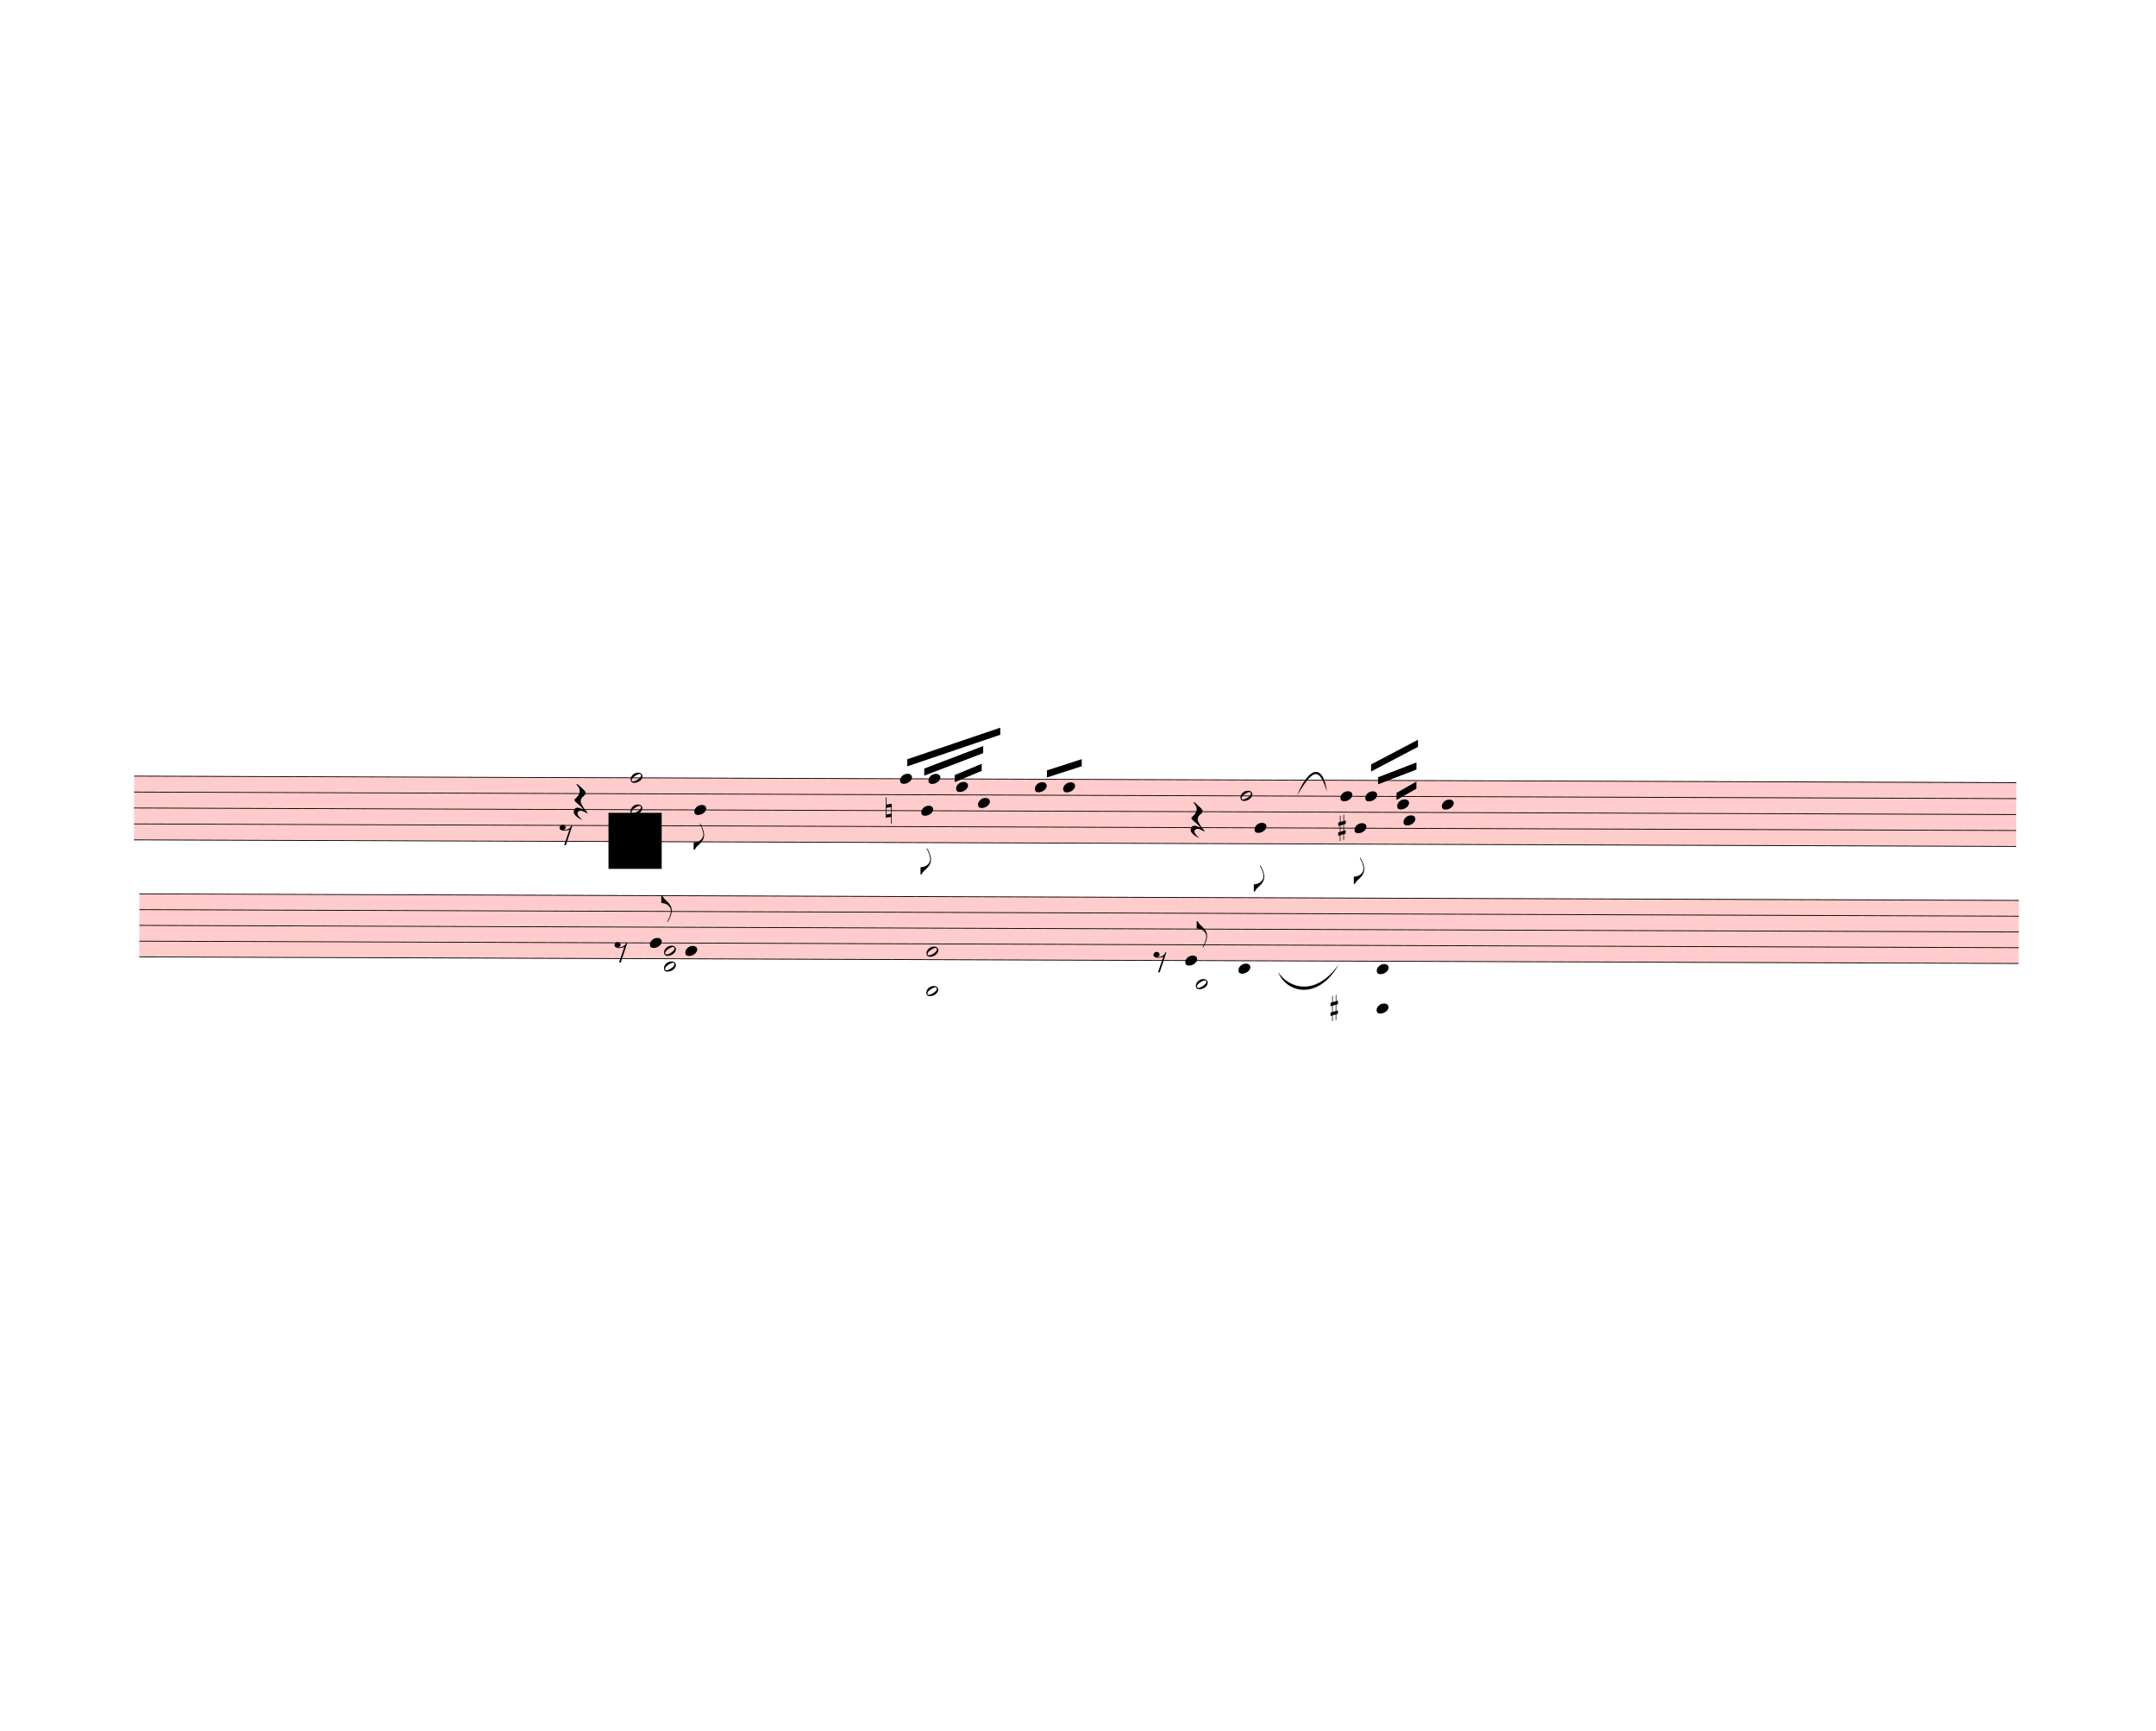
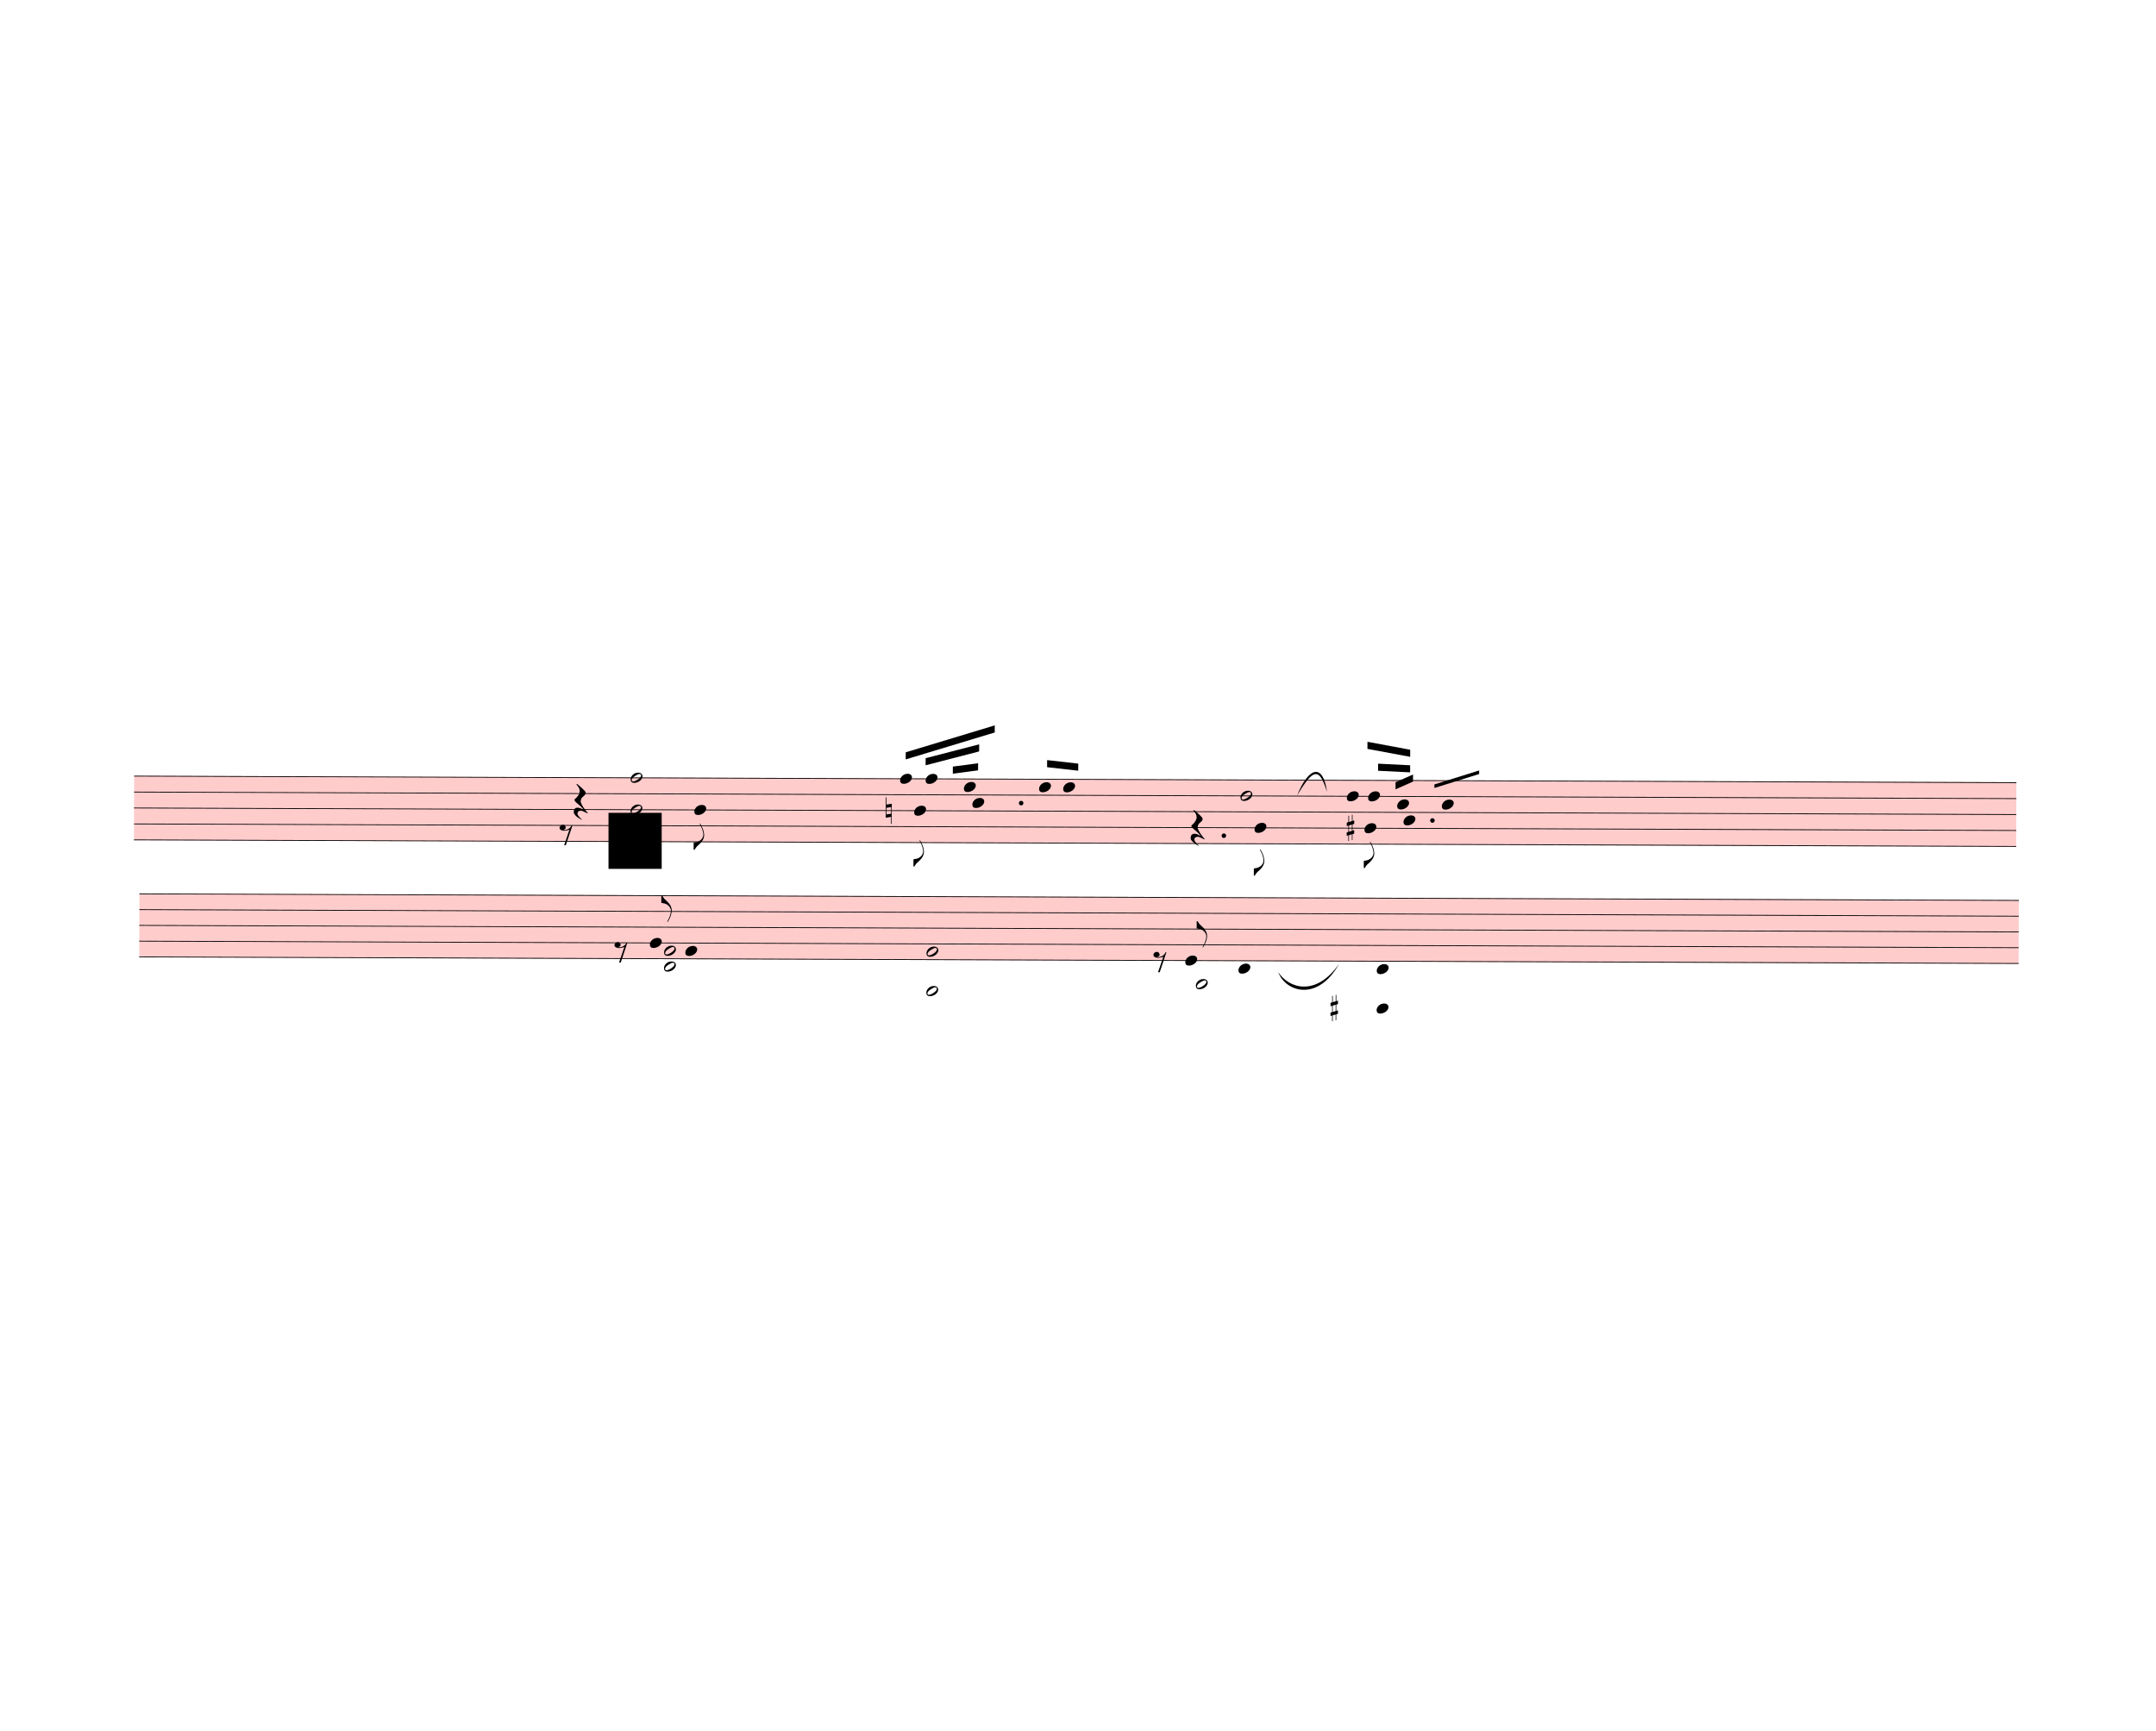
<svg xmlns="http://www.w3.org/2000/svg" width="760px" height="610px" viewBox="0 0 27360 21960" version="1.1" overflow="visible">
  <defs>
    <style type="text/css">
    /* .staff * {
      fill: #000;
      stroke: #000;
    }

    .deletionBack {
      fill: #00000033;
    } */
  </style>
    <symbol id="sym_notehead_quarter" viewBox="0 0 1000 1000" overflow="inherit">
      <path transform="scale(1,-1)" d="M0 -39c0 68 73 172 200 172c66 0 114 -37 114 -95c0 -84 -106 -171 -218 -171c-64 0 -96 30 -96 94z" />
    </symbol>
    <symbol id="sym_flag_eighth_down" viewBox="0 0 1000 1000" overflow="inherit">
      <path transform="scale(1,-1)" d="M179 646c-4 8 -17 30 -18 33l-4 10c0 3 2 5 5 5s7 -2 13 -7c23 -33 46 -81 66 -132c22 -57 35 -125 35 -163c0 -104 -60 -183 -122 -241c-63 -59 -57 -53 -61 -56c-38 -34 -63 -95 -71 -95h-22v190c40 7 69 11 87 16c88 27 168 95 168 200c0 30 -12 89 -30 138 c-17 47 -31 73 -46 102z" />
    </symbol>
    <symbol id="sym_notehead_half" viewBox="0 0 1000 1000" overflow="inherit">
      <path transform="scale(1,-1)" d="M278 64c0 22 -17 39 -43 39c-12 0 -26 -3 -41 -10c-85 -43 -165 -94 -165 -156c5 -25 15 -32 49 -32c67 11 200 95 200 159zM0 -36c0 68 73 174 200 174c66 0 114 -39 114 -97c0 -84 -106 -173 -218 -173c-64 0 -96 32 -96 96z" />
    </symbol>
    <symbol id="sym_rest_rest8th" viewBox="0 0 1000 1000" overflow="inherit">
      <path transform="scale(1,-1)" d="M0 123c7 34 33 56 69 60c29 -3 43 -9 53 -29c4 -8 7 -15 10 -22c0 -21 -1 -25 -11 -35c-5 -8 -18 -14 -40 -20l12 -3l15 -1c44 0 97 26 122 56c10 11 18 26 24 42c7 1 15 2 22 3l-140 -424h-36l111 330c-10 -6 -27 -12 -53 -16l-52 -8h-10l-20 1c-1 0 -8 3 -21 6 c-37 9 -55 28 -55 60z" />
    </symbol>
    <symbol id="sym_rest_restQuarter" viewBox="0 0 1000 1000" overflow="inherit">
      <path transform="scale(1,-1)" d="M107 292c-13 24 -30 49 -52 71c-1 1 0 2 0 3l-2 2c3 3 4 4 6 4c12 0 26 -7 40 -20s44 -40 89 -81c26 -24 28 -29 46 -47c4 -4 8 -9 10 -14c6 -8 8 -16 8 -27c0 -19 -12 -40 -36 -61c-28 -23 -49 -38 -61 -73c-4 -11 -7 -27 -10 -50c13 -43 34 -83 59 -121 c31 -47 59 -79 101 -129c-8 0 -26 7 -54 20l-62 29l-21 6l-23 1c-25 0 -45 -10 -60 -30l-4 -14l-1 -12c0 -33 20 -56 39 -78c8 -9 17 -18 26 -26c17 -15 27 -24 28 -30l-3 -3c-11 5 -19 10 -25 15c-9 3 -37 21 -45 26c-24 14 -45 32 -63 51c-19 21 -37 44 -37 71 c0 63 27 95 80 95c41 0 86 -18 136 -52c-19 26 -37 48 -55 66c-23 23 -48 44 -73 65c-28 23 -47 40 -58 53s-17 26 -18 39c75 64 113 125 113 183c0 27 -7 48 -18 68z" />
    </symbol>
    <symbol id="sym_accid_n" viewBox="0 0 1000 1000" overflow="inherit">
      <path transform="scale(1,-1)" d="M0 -188v539h18v-191l139 22v-533h-17v186zM18 -100l122 17v176l-122 -19v-174z" />
    </symbol>
    <symbol id="sym_accid_s" viewBox="0 0 1000 1000" overflow="inherit">
      <path transform="scale(1,-1)" d="M136 186v169h17v-164l44 14v-91l-44 -14v-165l44 12v-91l-44 -13v-155h-17v150l-76 -22v-155h-17v149l-43 -13v90l43 14v167l-43 -14v92l43 13v169h17v-163zM60 73v-167l76 22v168z" />
    </symbol>
    <symbol id="sym_flag_eighth_up" viewBox="0 0 1000 1000" overflow="inherit">
      <path transform="scale(1,-1)" d="M179 -646c15 29 29 55 46 102c18 49 30 108 30 138c0 105 -80 173 -168 200c-18 5 -47 9 -87 16v190h22c8 0 33 -61 71 -95c4 -3 -2 3 61 -56c62 -58 122 -137 122 -241c0 -38 -13 -106 -35 -163c-20 -51 -43 -99 -66 -132c-6 -5 -10 -7 -13 -7s-5 2 -5 5l4 10 c1 3 14 25 18 33z" />
    </symbol>
  </defs>
  <g class="rastrums">
    <g class="rastrum" data-id="rc3817923-c774-4a13-be23-82bc12ccc3a8" style="transform: rotate(0.2deg); transform-origin: 1737px 9837px;">
      <g class="rastrum bounding-box" data-id="bbox-rc3817923-c774-4a13-be23-82bc12ccc3a8">
        <rect x="1737" y="9837" width="23886" height="819" fill="#ff000033" />
      </g>
      <path d="M1737 9842 L25623 9842" stroke-width="10" stroke="black" />
      <path d="M1737 10044.25 L25623 10044.25" stroke-width="10" stroke="black" />
      <path d="M1737 10246.5 L25623 10246.5" stroke-width="10" stroke="black" />
      <path d="M1737 10448.75 L25623 10448.75" stroke-width="10" stroke="black" />
      <path d="M1737 10651 L25623 10651" stroke-width="10" stroke="black" />
    </g>
    <g class="rastrum" data-id="rc0ff4465-119a-4019-9872-c4de88528d37" style="transform: rotate(0.2deg); transform-origin: 1809px 11331px;">
      <g class="rastrum bounding-box" data-id="bbox-rc0ff4465-119a-4019-9872-c4de88528d37">
        <rect x="1809" y="11331" width="23850" height="810" fill="#ff000033" />
      </g>
      <path d="M1809 11336 L25659 11336" stroke-width="10" stroke="black" />
      <path d="M1809 11536 L25659 11536" stroke-width="10" stroke="black" />
      <path d="M1809 11736 L25659 11736" stroke-width="10" stroke="black" />
      <path d="M1809 11936 L25659 11936" stroke-width="10" stroke="black" />
      <path d="M1809 12136 L25659 12136" stroke-width="10" stroke="black" />
    </g>
  </g>
  <g class="draft" data-label="5" data-id="d95433ac8-c872-4641-a0da-dcc82c01adf3">
    <g class="system" data-id="sf0644d58-d696-4a31-ac3f-b69f75a1695a">
      <g class="staff" data-n="1" data-rastrum="rc3817923-c774-4a13-be23-82bc12ccc3a8" style="transform: rotate(0.2deg); transform-origin: 1737px 9837px;">
        <g class="note" data-id="d4294d8fe-d082-478e-894b-bd4b7cefef2b" data-stem.dir="down">
          <g class="notehead">
            <use href="#sym_notehead_quarter" height="480px" width="480px" x="8847" y="10246.5" />
          </g>
          <g class="stem">
            <path d="M8847 10246.5 L8847 10752.125" stroke-width="14" />
            <g class="flag down">
              <use href="#sym_flag_eighth_down" height="480px" width="480px" x="8840" y="10752.125" />
            </g>
          </g>
        </g>
        <g class="note" data-id="da9f41d19-7997-4650-80d9-3fa9440bccef" data-stem.dir="up">
          <g class="notehead">
            <use href="#sym_notehead_quarter" height="480px" width="480px" x="11457" y="9842" />
          </g>
          <g class="stem">
-             <path d="M11607 9740.875 L11607 9842" stroke-width="14" />
+             <path d="M11607 9538.625 L11607 9842" stroke-width="14" />
          </g>
        </g>
        <g class="note" data-id="de3f0301e-45f0-490a-8342-242f50c82a66" data-stem.dir="down">
          <g class="notehead">
-             <use href="#sym_notehead_quarter" height="480px" width="480px" x="11727" y="10246.5" />
-           </g>
-           <g class="stem">
-             <path d="M11727 10246.5 L11727 11055.5" stroke-width="14" />
+             <use href="#sym_notehead_quarter" height="480px" width="480px" x="11637" y="10246.5" />
+           </g>
+           <g class="stem">
+             <path d="M11637 10246.5 L11637 10954.375" stroke-width="14" />
            <g class="flag down">
-               <use href="#sym_flag_eighth_down" height="480px" width="480px" x="11720" y="11055.5" />
+               <use href="#sym_flag_eighth_down" height="480px" width="480px" x="11630" y="10954.375" />
            </g>
          </g>
        </g>
        <g class="note" data-id="da4651df7-0382-43f8-89c2-bc8d15f00ed2" data-stem.dir="up">
          <g class="notehead">
-             <use href="#sym_notehead_quarter" height="480px" width="480px" x="11817" y="9842" />
-           </g>
-           <g class="stem">
-             <path d="M11967 9639.75 L11967 9842" stroke-width="14" />
+             <use href="#sym_notehead_quarter" height="480px" width="480px" x="11781" y="9842" />
+           </g>
+           <g class="stem">
+             <path d="M11931 9538.625 L11931 9842" stroke-width="14" />
          </g>
        </g>
        <g class="note" data-id="d2cee30c9-9b4e-4dcd-ad3a-724f5c6a89c0" data-stem.dir="up">
          <g class="notehead">
-             <use href="#sym_notehead_quarter" height="480px" width="480px" x="12168" y="9943.125" />
-           </g>
-           <g class="stem">
-             <path d="M12318 9437.5 L12318 9943.125" stroke-width="14" />
+             <use href="#sym_notehead_quarter" height="480px" width="480px" x="12267" y="9943.125" />
+           </g>
+           <g class="stem">
+             <path d="M12417 9336.375 L12417 9943.125" stroke-width="14" />
          </g>
        </g>
        <g class="note" data-id="dcb0432d2-627e-486c-bb13-ad67f963b91f" data-stem.dir="down">
          <g class="notehead">
-             <use href="#sym_notehead_quarter" height="480px" width="480px" x="12447" y="10145.375" />
-           </g>
-           <g class="stem">
-             <path d="M12447 10145.375 L12447 11055.5" stroke-width="14" />
+             <use href="#sym_notehead_quarter" height="480px" width="480px" x="12375" y="10145.375" />
+           </g>
+           <g class="stem">
+             <path d="M12375 10145.375 L12375 10954.375" stroke-width="14" />
          </g>
        </g>
        <g class="note" data-id="d836da4ba-da2f-445d-8ad4-e7d3c945c8a4" data-stem.dir="up">
          <g class="notehead">
-             <use href="#sym_notehead_quarter" height="480px" width="480px" x="13167" y="9943.125" />
-           </g>
-           <g class="stem">
-             <path d="M13317 9639.75 L13317 9943.125" stroke-width="14" />
+             <use href="#sym_notehead_quarter" height="480px" width="480px" x="13221" y="9943.125" />
+           </g>
+           <g class="stem">
+             <path d="M13371 9538.625 L13371 9943.125" stroke-width="14" />
          </g>
        </g>
        <g class="note" data-id="d159c4d75-1586-4eef-8a56-8014c503416f" data-stem.dir="up">
          <g class="notehead">
            <use href="#sym_notehead_quarter" height="480px" width="480px" x="13527" y="9943.125" />
          </g>
          <g class="stem">
-             <path d="M13677 9538.625 L13677 9943.125" stroke-width="14" />
+             <path d="M13677 9437.5 L13677 9943.125" stroke-width="14" />
          </g>
        </g>
        <g class="note" data-id="d5ecf7cea-5768-4800-9820-dffef6eeef10" data-stem.dir="up">
          <g class="notehead">
            <use href="#sym_notehead_half" height="480px" width="480px" x="15777" y="10044.25" />
          </g>
          <g class="stem">
-             <path d="M15927 9943.125 L15927 10044.25" stroke-width="14" />
+             <path d="M15927 9740.875 L15927 10044.25" stroke-width="14" />
          </g>
        </g>
        <g class="note" data-id="d0b207e8c-fe9c-4379-9f9c-b68176ff4dba" data-stem.dir="down">
          <g class="notehead">
            <use href="#sym_notehead_quarter" height="480px" width="480px" x="15957" y="10448.75" />
          </g>
          <g class="stem">
-             <path d="M15957 10448.75 L15957 11257.75" stroke-width="14" />
+             <path d="M15957 10448.75 L15957 11055.5" stroke-width="14" />
            <g class="flag down">
-               <use href="#sym_flag_eighth_down" height="480px" width="480px" x="15950" y="11257.75" />
+               <use href="#sym_flag_eighth_down" height="480px" width="480px" x="15950" y="11055.5" />
            </g>
          </g>
        </g>
        <g class="note" data-id="d98938e4f-d0c4-4f74-93f5-82d12afe47f2" data-stem.dir="up">
          <g class="notehead">
-             <use href="#sym_notehead_quarter" height="480px" width="480px" x="17046" y="10044.25" />
-           </g>
-           <g class="stem">
-             <path d="M17196 9740.875 L17196 10044.25" stroke-width="14" />
+             <use href="#sym_notehead_quarter" height="480px" width="480px" x="17127" y="10044.25" />
+           </g>
+           <g class="stem">
+             <path d="M17277 9639.75 L17277 10044.25" stroke-width="14" />
          </g>
        </g>
        <g class="note" data-id="d5ad497e0-9a63-4f63-a9be-d2f5b3d5ea7d" data-stem.dir="down">
          <g class="notehead">
-             <use href="#sym_notehead_quarter" height="480px" width="480px" x="17226" y="10448.75" />
-           </g>
-           <g class="stem">
-             <path d="M17226 10448.75 L17226 11156.625" stroke-width="14" />
+             <use href="#sym_notehead_quarter" height="480px" width="480px" x="17352" y="10448.75" />
+           </g>
+           <g class="stem">
+             <path d="M17352 10448.75 L17352 10954.375" stroke-width="14" />
            <g class="flag down">
-               <use href="#sym_flag_eighth_down" height="480px" width="480px" x="17219" y="11156.625" />
+               <use href="#sym_flag_eighth_down" height="480px" width="480px" x="17345" y="10954.375" />
            </g>
          </g>
        </g>
        <g class="note" data-id="d1af62a8b-8ba7-4d22-a915-3d67563fbc16" data-stem.dir="up">
          <g class="notehead">
-             <use href="#sym_notehead_quarter" height="480px" width="480px" x="17361" y="10044.25" />
-           </g>
-           <g class="stem">
-             <path d="M17511 9842 L17511 10044.25" stroke-width="14" />
+             <use href="#sym_notehead_quarter" height="480px" width="480px" x="17397" y="10044.25" />
+           </g>
+           <g class="stem">
+             <path d="M17547 9639.75 L17547 10044.25" stroke-width="14" />
          </g>
        </g>
        <g class="note" data-id="d8f8625dd-deb6-4478-b24c-655849029777" data-stem.dir="down">
          <g class="notehead">
            <use href="#sym_notehead_quarter" height="480px" width="480px" x="17847" y="10347.625" />
          </g>
          <g class="stem">
-             <path d="M17847 10347.625 L17847 11156.625" stroke-width="14" />
+             <path d="M17847 10347.625 L17847 11055.5" stroke-width="14" />
          </g>
        </g>
        <g class="note" data-id="d2c3e3c97-8107-4539-b161-1c016e236edd" data-stem.dir="up">
          <g class="notehead">
            <use href="#sym_notehead_quarter" height="480px" width="480px" x="17766" y="10145.375" />
          </g>
          <g class="stem">
-             <path d="M17916 9842 L17916 10145.375" stroke-width="14" />
+             <path d="M17916 9639.75 L17916 10145.375" stroke-width="14" />
          </g>
        </g>
        <g class="note" data-id="d2617138b-06ad-4af0-bcfe-21f83ea6a873" data-stem.dir="up">
          <g class="notehead">
            <use href="#sym_notehead_quarter" height="480px" width="480px" x="18333" y="10145.375" />
          </g>
          <g class="stem">
            <path d="M18483 9740.875 L18483 10145.375" stroke-width="14" />
          </g>
        </g>
        <g class="rest" data-id="da98f3fb1-bd96-4e74-9443-a15751a9740d">
          <use href="#sym_rest_rest8th" height="597px" width="597px" x="7137" y="10549.875" />
        </g>
        <g class="rest" data-id="d80a4cea8-4696-4fc4-a340-4037de013f25">
          <use href="#sym_rest_restQuarter" height="597px" width="597px" x="7317" y="10145.375" />
        </g>
        <g class="rest" data-id="da86943b2-00dd-4318-ae60-eef793d63305">
-           <use href="#sym_rest_restQuarter" height="597px" width="597px" x="15147" y="10347.625" />
+           <use href="#sym_rest_restQuarter" height="597px" width="597px" x="15147" y="10448.75" />
        </g>
        <g class="chord" data-id="d8a590f14-5874-460d-af89-69a3d28d614e" data-stem.dir="up">
          <g class="notehead">
            <use href="#sym_notehead_half" height="480px" width="480px" x="8037" y="10246.5" />
          </g>
          <g class="notehead">
            <use href="#sym_notehead_half" height="480px" width="480px" x="8037" y="9842" />
          </g>
          <g class="stem">
            <path d="M8187 9538.625 L8187 10246.5" stroke-width="14" />
          </g>
        </g>
        <g class="accid" data-id="d3346d15d-1e29-4f22-949d-cf6c77771f00">
          <use href="#sym_accid_n" height="480px" width="480px" x="11277" y="10246.5" />
        </g>
        <g class="accid" data-id="dd48a2d85-647d-46f7-9911-b70d061bbdce">
-           <use href="#sym_accid_s" height="480px" width="480px" x="17019" y="10448.75" />
+           <use href="#sym_accid_s" height="480px" width="480px" x="17127" y="10448.75" />
+         </g>
+         <g class="dot augmentation" data-id="d18036a2c-dcc6-4d74-8416-9b92424e4fc7" data-class="dot augmentation">
+           <ellipse cx="12994" cy="10145.375" rx="29" ry="29" fill-opacity="1" stroke-opacity="1" />
+         </g>
+         <g class="dot augmentation" data-id="d86235d68-53b9-429e-9825-682c241c7f2e" data-class="dot augmentation">
+           <ellipse cx="15568" cy="10549.875" rx="29" ry="29" fill-opacity="1" stroke-opacity="1" />
+         </g>
+         <g class="dot augmentation" data-id="dae323e64-1d8c-4825-9009-5572a554d644" data-class="dot augmentation">
+           <ellipse cx="18214" cy="10347.625" rx="29" ry="29" fill-opacity="1" stroke-opacity="1" />
        </g>
      </g>
      <g class="staff" data-n="2" data-rastrum="rc0ff4465-119a-4019-9872-c4de88528d37" style="transform: rotate(0.2deg); transform-origin: 1809px 11331px;">
        <g class="note" data-id="d3c0895dc-f7a5-417e-9c75-430779b5b7a3" data-stem.dir="up">
          <g class="notehead">
            <use href="#sym_notehead_quarter" height="480px" width="480px" x="8289" y="11936" />
          </g>
          <g class="stem">
            <path d="M8439 11336 L8439 11936" stroke-width="14" />
            <g class="flag up">
              <use href="#sym_flag_eighth_up" height="480px" width="480px" x="8432" y="11336" />
            </g>
          </g>
        </g>
        <g class="note" data-id="da6048830-08dd-4d7a-9415-d2d747a3755a" data-stem.dir="up">
          <g class="notehead">
            <use href="#sym_notehead_quarter" height="480px" width="480px" x="8739" y="12036" />
          </g>
          <g class="stem">
            <path d="M8889 11436 L8889 12036" stroke-width="14" />
          </g>
        </g>
        <g class="note" data-id="df4e8eba7-322b-4276-b646-c65589682047" data-stem.dir="up">
          <g class="notehead">
            <use href="#sym_notehead_quarter" height="480px" width="480px" x="15084" y="12136" />
          </g>
          <g class="stem">
            <path d="M15234 11636 L15234 12136" stroke-width="14" />
            <g class="flag up">
              <use href="#sym_flag_eighth_up" height="480px" width="480px" x="15227" y="11636" />
            </g>
          </g>
        </g>
        <g class="note" data-id="d18805c2e-d3c5-4ae8-818f-12790d9e9dc3" data-stem.dir="down">
          <g class="notehead">
            <use href="#sym_notehead_half" height="480px" width="480px" x="15219" y="12436" />
          </g>
          <g class="ledgerLines below">
            <path d="M15180 12336 L15408 12336" stroke-width="18" />
          </g>
          <g class="stem">
            <path d="M15219 12436 L15219 13036" stroke-width="14" />
          </g>
        </g>
        <g class="note" data-id="dfc5fba5c-9b4c-4306-be32-5810588e3284" data-stem.dir="up">
          <g class="notehead">
            <use href="#sym_notehead_quarter" height="480px" width="480px" x="15759" y="12236" />
          </g>
          <g class="ledgerLines below" />
          <g class="stem">
            <path d="M15909 11636 L15909 12236" stroke-width="14" />
          </g>
        </g>
        <g class="note" data-id="dde48d01a-dcaa-4c9e-bbf0-3d7bcfe3f6dc" data-stem.dir="up">
          <g class="notehead">
            <use href="#sym_notehead_quarter" height="480px" width="480px" x="17514" y="12236" />
          </g>
          <g class="ledgerLines below" />
          <g class="stem">
            <path d="M17664 11736 L17664 12236" stroke-width="14" />
          </g>
        </g>
        <g class="note" data-id="d93eba327-c6c9-4d69-a6a5-4bf373cd8a23" data-stem.dir="down">
          <g class="notehead">
            <use href="#sym_notehead_quarter" height="480px" width="480px" x="17514" y="12736" />
          </g>
          <g class="ledgerLines below">
            <path d="M17475 12736 L17703 12736" stroke-width="18" />
            <path d="M17475 12536 L17703 12536" stroke-width="18" />
            <path d="M17475 12336 L17703 12336" stroke-width="18" />
          </g>
          <g class="stem">
            <path d="M17514 12736 L17514 13236" stroke-width="14" />
          </g>
        </g>
        <g class="rest" data-id="dadeeeedd-b942-4735-be4a-3dff9ff7530a">
          <use href="#sym_rest_rest8th" height="597px" width="597px" x="7839" y="12036" />
        </g>
        <g class="rest" data-id="dc17d94da-6ce8-401d-8db9-0d3d6f9ce0e5">
          <use href="#sym_rest_rest8th" height="597px" width="597px" x="14679" y="12136" />
        </g>
        <g class="chord" data-id="dde6afe41-ea41-4562-a14f-fc5d5b735da8" data-stem.dir="down">
          <g class="notehead">
            <use href="#sym_notehead_half" height="480px" width="480px" x="8469" y="12036" />
          </g>
          <g class="notehead">
            <use href="#sym_notehead_half" height="480px" width="480px" x="8469" y="12236" />
          </g>
          <g class="ledgerLines below" />
          <g class="stem">
            <path d="M8469 12036 L8469 13036" stroke-width="14" />
          </g>
        </g>
        <g class="chord" data-id="dcc6597c8-3d44-4549-9a8e-2cd359e04a6e" data-stem.dir="down">
          <g class="notehead">
            <use href="#sym_notehead_half" height="480px" width="480px" x="11799" y="12036" />
          </g>
          <g class="notehead">
            <use href="#sym_notehead_half" height="480px" width="480px" x="11799" y="12536" />
          </g>
          <g class="ledgerLines below">
            <path d="M11760 12536 L11988 12536" stroke-width="18" />
            <path d="M11760 12336 L11988 12336" stroke-width="18" />
          </g>
          <g class="stem">
            <path d="M11799 12036 L11799 13136" stroke-width="14" />
          </g>
        </g>
        <g class="accid" data-id="d6425b063-6d0d-4792-b1c0-b1e3f9caadf2">
          <use href="#sym_accid_s" height="480px" width="480px" x="16929" y="12736" />
        </g>
      </g>
      <g class="barLine" data-id="da198bc90-fcfd-41c2-bab8-ffc7776fd6f8">
        <path d="M9656.1 9928.8 L9621 12375" stroke-width="27" />
      </g>
      <g class="barLine" data-id="d2e8a00d0-bec2-41bd-8795-d0e63a1420b9">
        <path d="M14171.4 9881.1 L13896 13725" stroke-width="27" />
      </g>
      <g class="barLine" data-id="d0f66a822-6240-4313-9dca-d53c004f3c69">
        <path d="M16601.4 9905.4 L16423.2 13455.9" stroke-width="27" />
      </g>
      <g class="barLine" data-id="d2d87c3e7-80d2-4168-baee-6d88df8c2279">
        <path d="M19139.4 9762.3 L18829.8 13527" stroke-width="27" />
      </g>
      <g class="beam" data-id="b0d98d198-72fd-49d6-8bb4-efbaad56490f" style="transform: rotate(0.2deg); transform-origin: 1737px 9837px;">
-         <polygon points="13320,9729 13761,9585 13761,9675 13320,9819" stroke-opacity="1" fill-opacity="1" />
+         <polygon points="13321.8,9598.5 13716.9,9641.7 13716.9,9731.7 13321.8,9688.5" stroke-opacity="1" fill-opacity="1" />
      </g>
      <g class="beam" data-id="bce717338-dff6-4cd7-9204-5388602c0fc8" style="transform: rotate(0.2deg); transform-origin: 1737px 9837px;">
-         <polygon points="11547,9594 12726,9189 12726,9279 11547,9684" stroke-opacity="1" fill-opacity="1" />
+         <polygon points="11527.2,9505.8 12655.8,9160.2 12655.8,9250.2 11527.2,9595.8" stroke-opacity="1" fill-opacity="1" />
      </g>
      <g class="beam" data-id="b4bd9401a-9df3-4434-a980-fd32bc98a910" style="transform: rotate(0.2deg); transform-origin: 1737px 9837px;">
-         <polygon points="11763,9711 12510,9423 12510,9513 11763,9801" stroke-opacity="1" fill-opacity="1" />
+         <polygon points="11780.1,9579.6 12458.7,9401.4 12458.7,9491.4 11780.1,9669.6" stroke-opacity="1" fill-opacity="1" />
      </g>
      <g class="beam" data-id="b11278f19-987f-4815-b465-109446d7d291" style="transform: rotate(0.2deg); transform-origin: 1737px 9837px;">
-         <polygon points="12150,9792 12492,9648 12492,9738 12150,9882" stroke-opacity="1" fill-opacity="1" />
+         <polygon points="12125.7,9684.9 12446.1,9641.7 12446.1,9731.7 12125.7,9774.9" stroke-opacity="1" fill-opacity="1" />
      </g>
      <g class="beam" data-id="b4d347853-476f-47c1-9dde-b0289c8cf06f" style="transform: rotate(0.2deg); transform-origin: 1737px 9837px;">
-         <polygon points="17433,9639 18027,9324 18027,9414 17433,9729" stroke-opacity="1" fill-opacity="1" />
+         <polygon points="17386.2,9351.9 17928.9,9450.9 17928.9,9540.9 17386.2,9441.9" stroke-opacity="1" fill-opacity="1" />
      </g>
      <g class="beam" data-id="b88486d4c-5d19-401b-90d9-705a08050750" style="transform: rotate(0.2deg); transform-origin: 1737px 9837px;">
-         <polygon points="17523,9801 18009,9612 18009,9702 17523,9891" stroke-opacity="1" fill-opacity="1" />
+         <polygon points="17522.1,9629.1 17928.9,9648 17928.9,9738 17522.1,9719.1" stroke-opacity="1" fill-opacity="1" />
      </g>
      <g class="beam" data-id="b9676e077-e49b-45ee-86bf-6c86a383a43e" style="transform: rotate(0.2deg); transform-origin: 1737px 9837px;">
-         <polygon points="17757,9999 18009,9855 18009,9945 17757,10089" stroke-opacity="1" fill-opacity="1" />
+         <polygon points="17744.4,9864 17965.8,9765 17965.8,9855 17744.4,9954" stroke-opacity="1" fill-opacity="1" />
+       </g>
+       <g class="line bTrem" data-class="line bTrem" data-id="d2819767f-978d-45e0-b60d-33144a32e7f1" style="transform: rotate(0.2deg); transform-origin: 1737px 9837px;">
+         <polygon points="18237.6,9890.1 18804.6,9711 18804.6,9756 18237.6,9935.1" stroke-opacity="1" fill-opacity="1" />
      </g>
      <g class="curve" data-id="d7afdcb96-f802-426a-9422-9b503082961a" data-class="curve">
        <path d="M16459.20,10096.20 C16614.00,9714.60 16792.20,9691.20 16839.90,10048.50 C16740.02,9726.50 16662.66,9754.61 16459.20,10096.20" stroke-width="9" stroke-linecap="round" stroke-linejoin="round" />
      </g>
      <g class="curve" data-id="dbe2299c7-7f5f-4a00-85c2-1ff13584c8d3" data-class="curve">
        <path d="M16220.70,12335.40 C16351.20,12537.90 16696.80,12657.60 16994.70,12228.30 C16724.11,12714.37 16315.89,12590.08 16220.70,12335.40" stroke-width="9" stroke-linecap="round" stroke-linejoin="round" />
      </g>
    </g>
    <g class="deletions">
      <g data-id="x2fa43d65-197d-44a2-843c-4db84de9c902" data-class="del" class="del">
        <path data-id="x2fa43d65-197d-44a2-843c-4db84de9c902" d="M7722.0,10314.0 L8397.0,10314.0 L8397.0,11025.0 L7722.0,11025.0 Z" class="deletionBack" />
        <path d="M7722.0,10314.0 L8397.0,11025.0" stroke-width="9" class="deletionLine" />
        <path d="M8397.0,10314.0 L7722.0,11025.0" stroke-width="9" class="deletionLine" />
      </g>
    </g>
  </g>
</svg>
